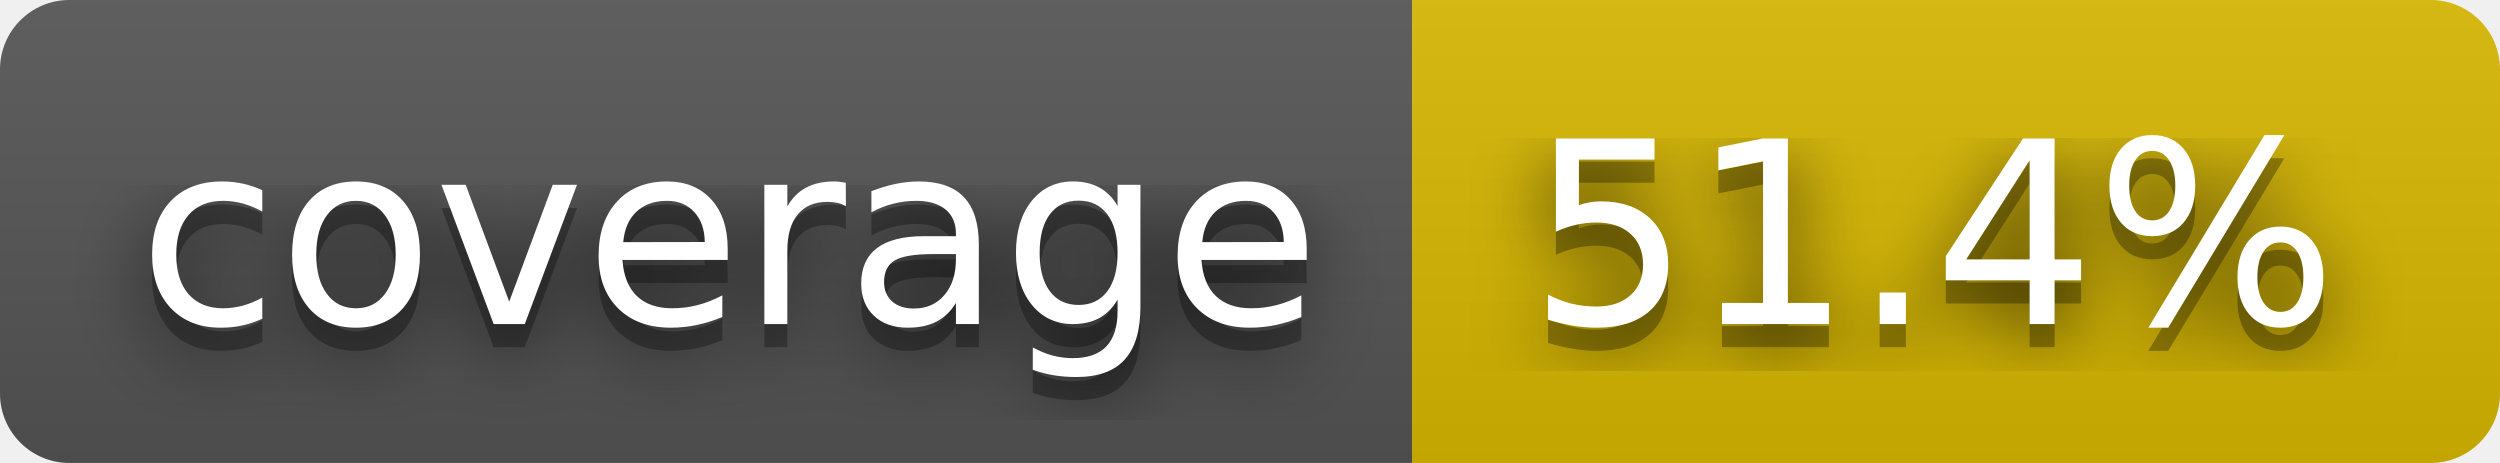
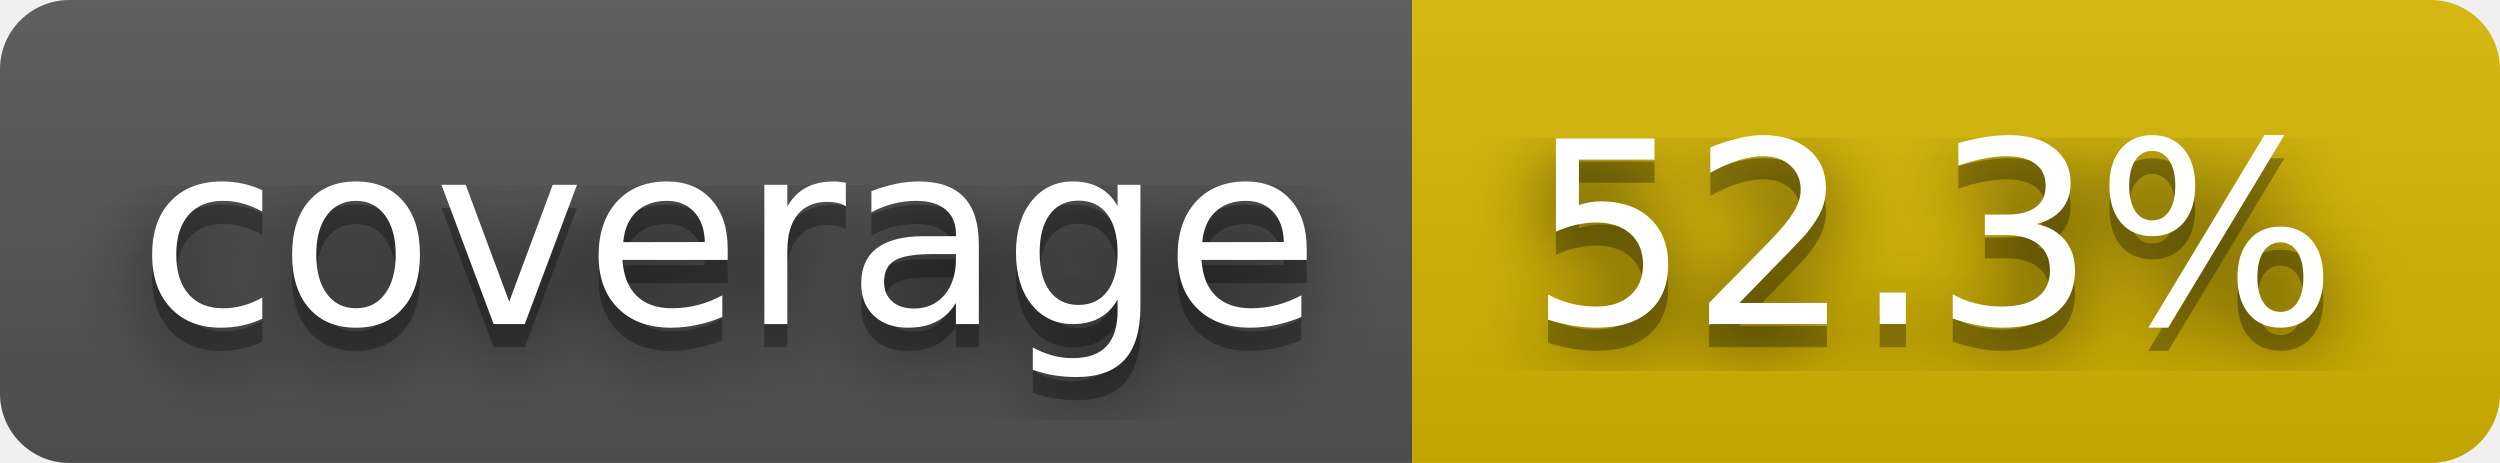
- <svg xmlns="http://www.w3.org/2000/svg" width="108" height="20" role="img" aria-label="coverage: 51.4%">
+ <svg xmlns="http://www.w3.org/2000/svg" width="108" height="20" role="img" aria-label="coverage: 52.3%">
  <filter id="blur">
    <feGaussianBlur stdDeviation="16" />
  </filter>
  <linearGradient id="s" x2="0" y2="100%">
    <stop offset="0" stop-color="#bbb" stop-opacity=".1" />
    <stop offset="1" stop-opacity=".1" />
  </linearGradient>
  <clipPath id="r">
    <rect width="108" height="20" rx="3" />
  </clipPath>
  <g clip-path="url(#r)">
    <rect width="61" height="20" fill="#555" />
    <rect x="61" width="47" height="20" fill="#d8b800" />
    <rect width="108" height="20" fill="url(#s)" />
  </g>
  <g fill="#fff" text-anchor="middle" font-family="Verdana,Geneva,DejaVu Sans,sans-serif" text-rendering="geometricPrecision" font-size="110">
    <g transform="scale(.1)">
      <g aria-hidden="true" fill="#010101">
        <text x="315" y="150" fill-opacity=".8" filter="url(#blur)" textLength="510">coverage</text>
        <text x="315" y="150" fill-opacity=".3" textLength="510">coverage</text>
      </g>
      <text x="315" y="140" textLength="510">coverage</text>
    </g>
    <g transform="scale(.1)">
      <g aria-hidden="true" fill="#010101">
-         <text x="835" y="150" fill-opacity=".8" filter="url(#blur)" textLength="370">51.4%</text>
-         <text x="835" y="150" fill-opacity=".3" textLength="370">51.4%</text>
+         <text x="835" y="150" fill-opacity=".8" filter="url(#blur)" textLength="370">52.3%</text>
+         <text x="835" y="150" fill-opacity=".3" textLength="370">52.3%</text>
      </g>
-       <text x="835" y="140" textLength="370">51.4%</text>
+       <text x="835" y="140" textLength="370">52.3%</text>
    </g>
  </g>
</svg>
